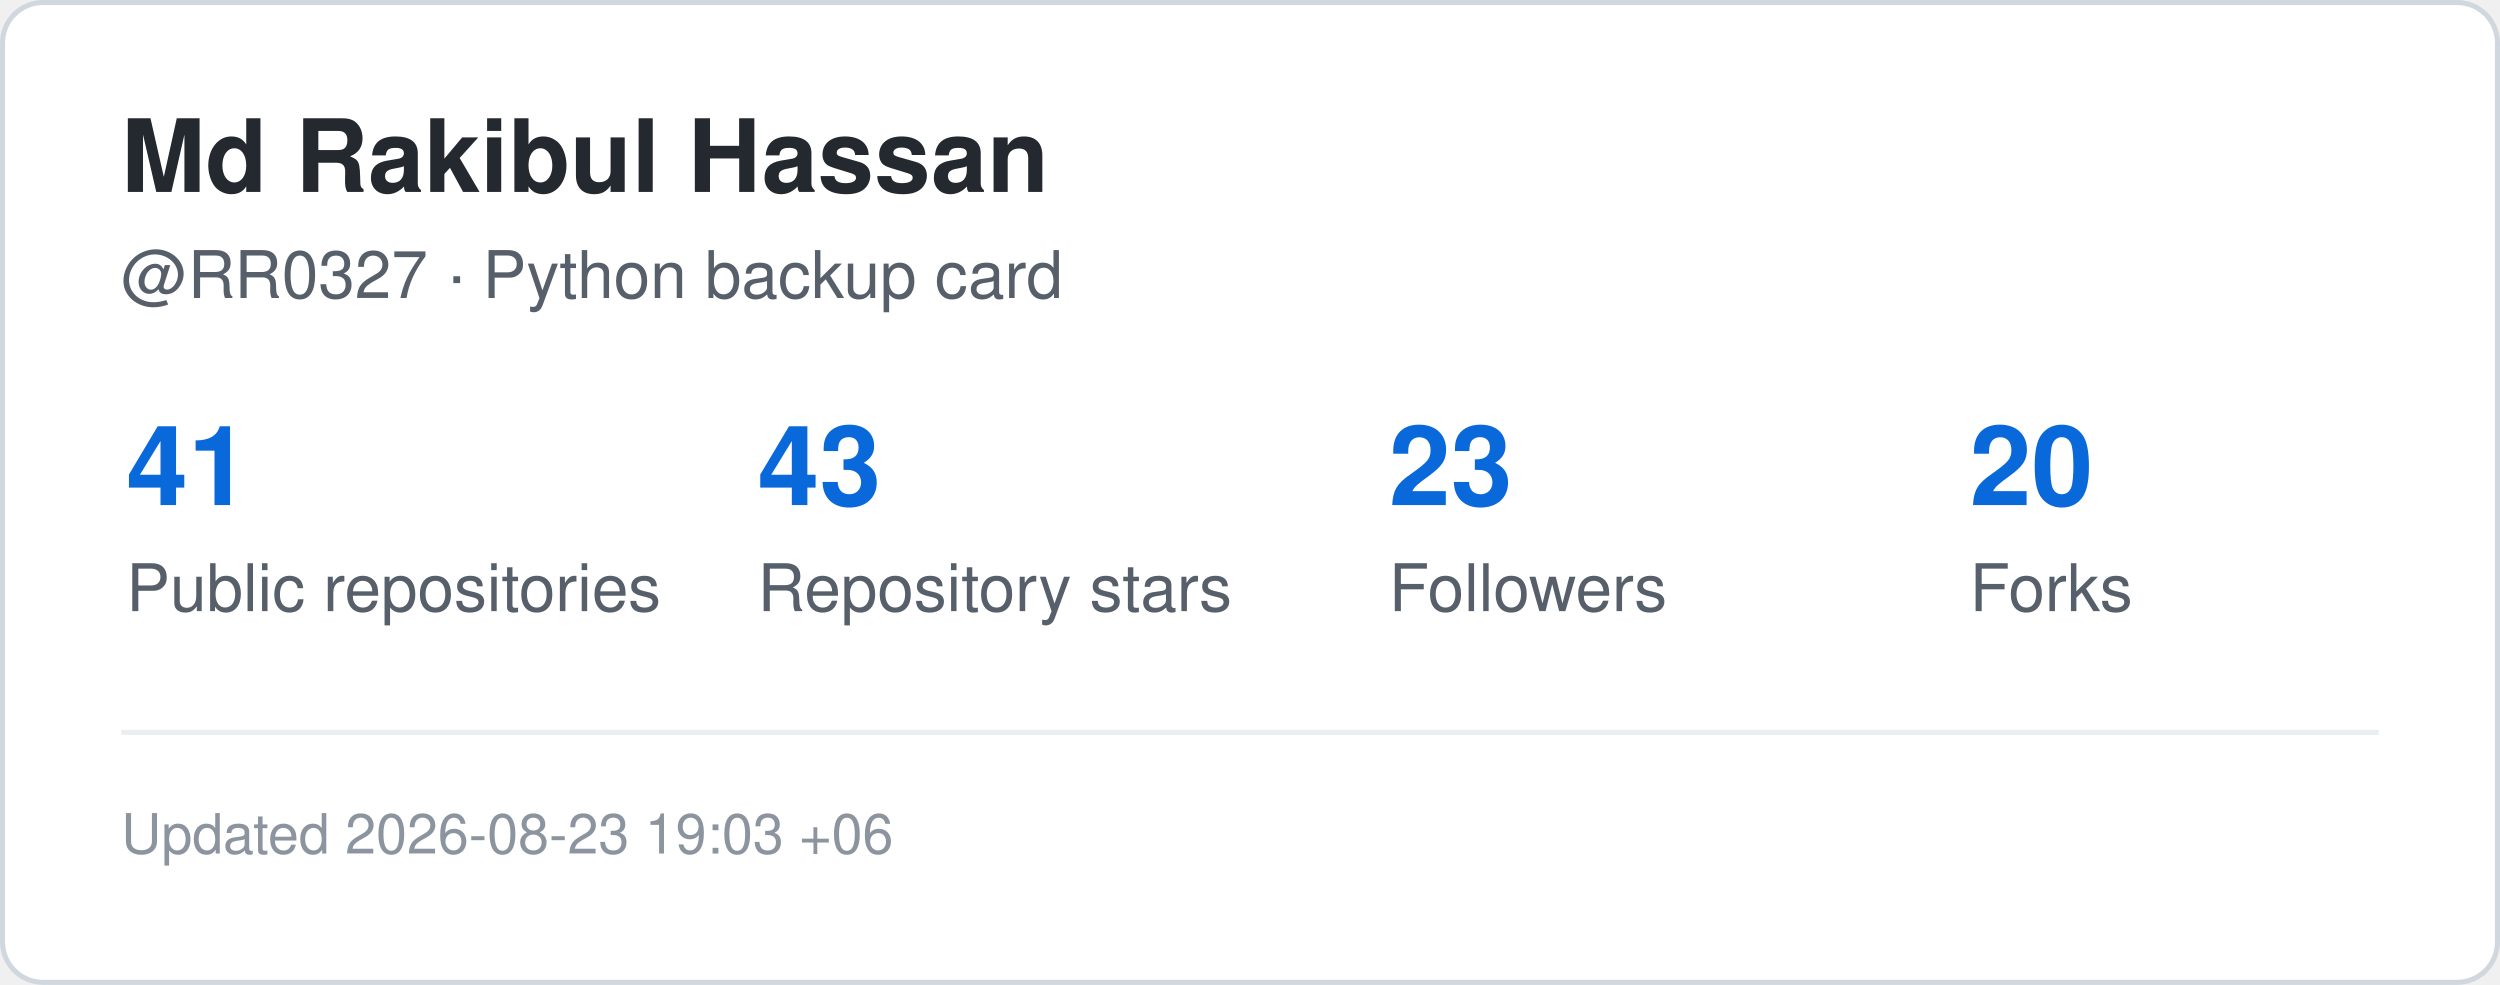
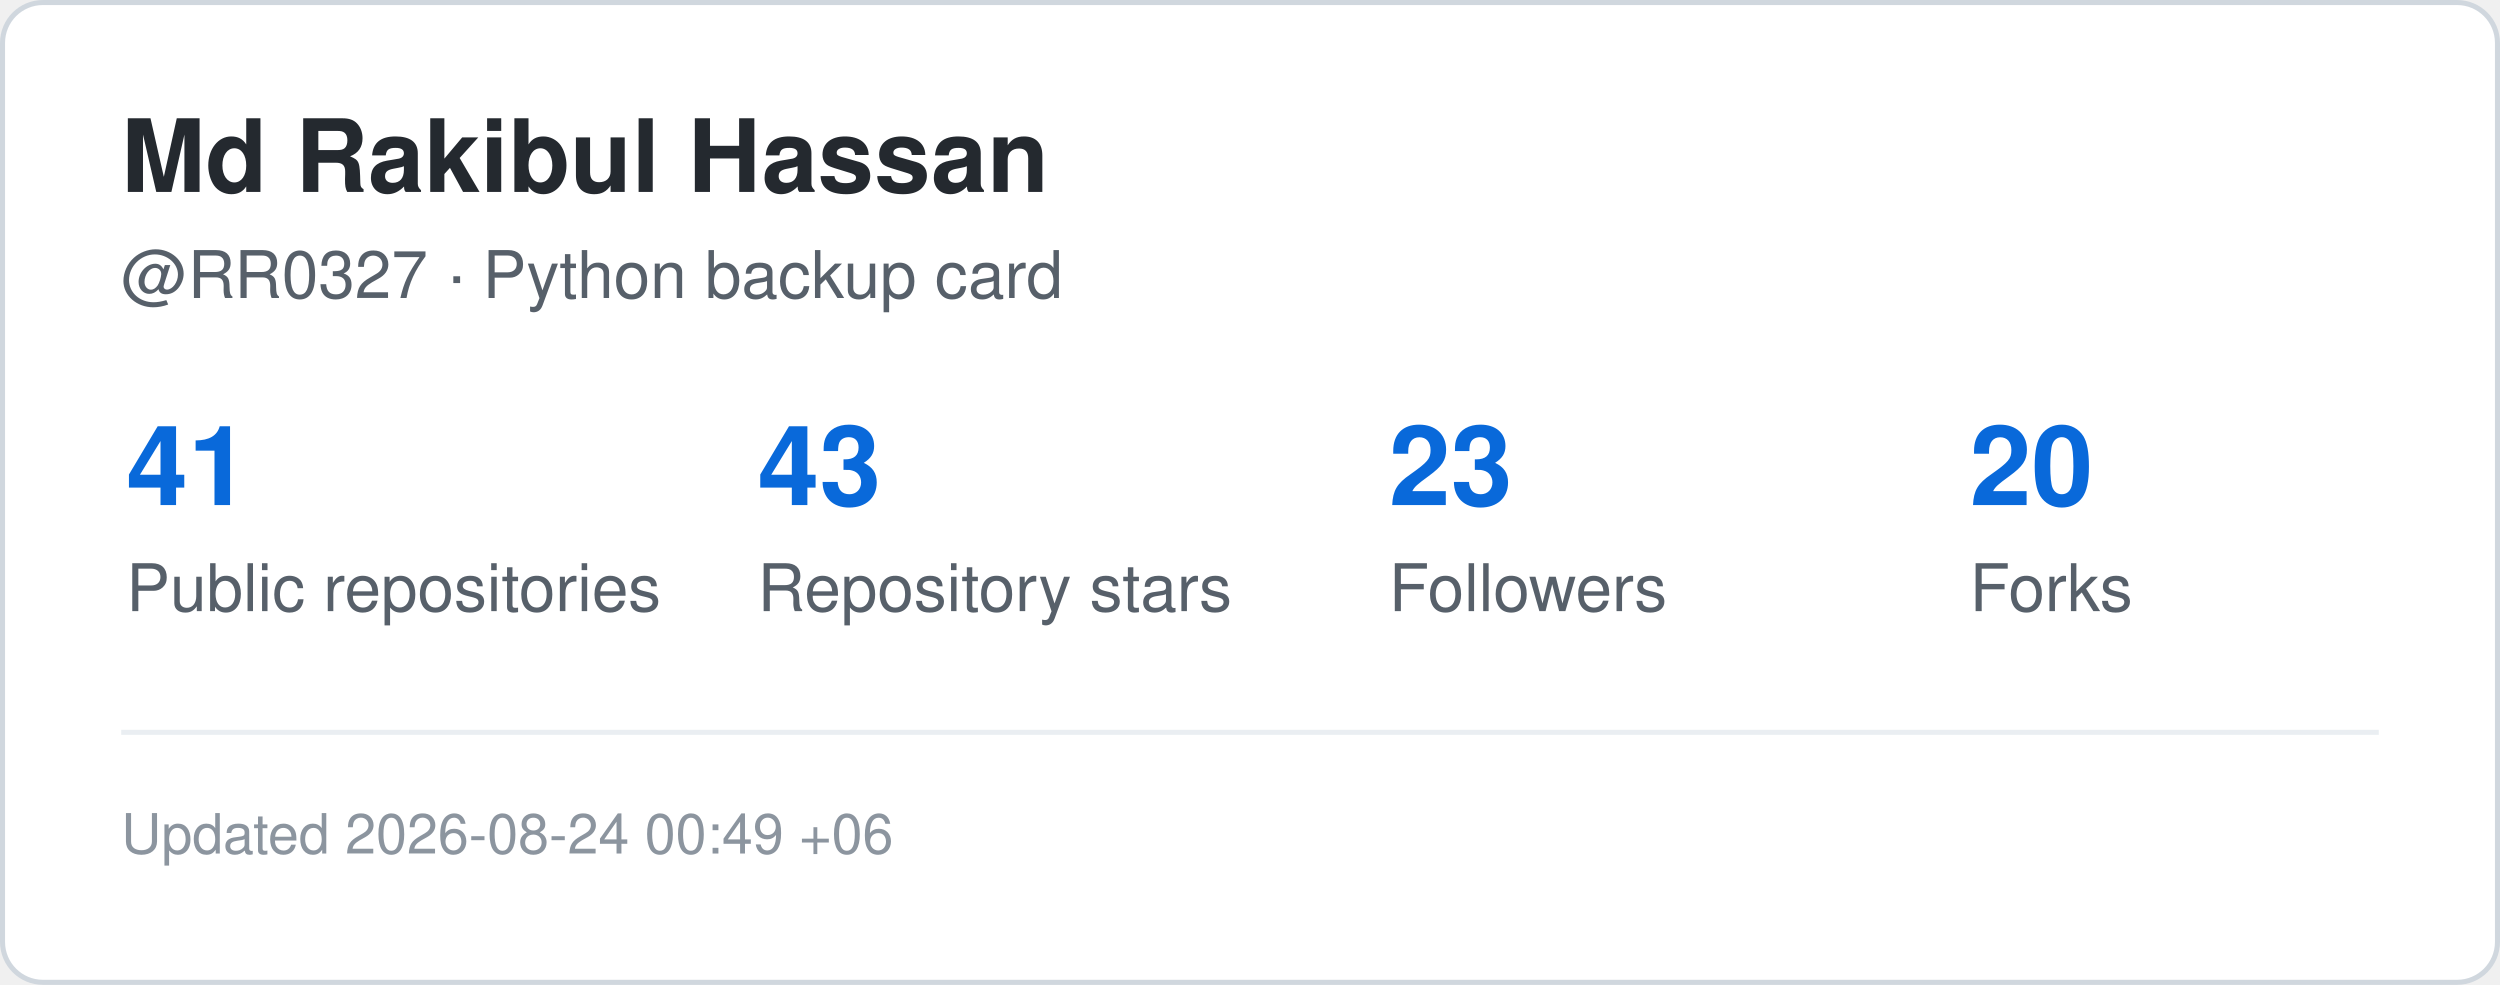
<svg xmlns="http://www.w3.org/2000/svg" width="495" height="195" viewBox="0 0 495 195" role="img" aria-label="GitHub statistics for RR0327">
  <rect x="0.5" y="0.5" width="494" height="194" rx="8" fill="#ffffff" stroke="#d0d7de" />
  <style>
    .title {
      font: 700 20px -apple-system,BlinkMacSystemFont,"Segoe UI",Helvetica,Arial,sans-serif;
      fill: #24292f;
    }
    .label {
      font: 500 13px -apple-system,BlinkMacSystemFont,"Segoe UI",Helvetica,Arial,sans-serif;
      fill: #57606a;
    }
    .value {
      font: 700 22px -apple-system,BlinkMacSystemFont,"Segoe UI",Helvetica,Arial,sans-serif;
      fill: #0969da;
    }
    .small {
      font: 400 11px -apple-system,BlinkMacSystemFont,"Segoe UI",Helvetica,Arial,sans-serif;
      fill: #8c959f;
    }
  </style>
  <text x="24" y="38" class="title">Md Rakibul Hassan</text>
  <text x="24" y="59" class="label">@RR0327 · Python backup card</text>
  <text x="25" y="100" class="value">41</text>
  <text x="25" y="121" class="label">Public repositories</text>
  <text x="150" y="100" class="value">43</text>
  <text x="150" y="121" class="label">Repository stars</text>
  <text x="275" y="100" class="value">23</text>
  <text x="275" y="121" class="label">Followers</text>
  <text x="390" y="100" class="value">20</text>
  <text x="390" y="121" class="label">Forks</text>
  <line x1="24" y1="145" x2="471" y2="145" stroke="#eaeef2" />
  <text x="24" y="169" class="small">
-     Updated 2026-08-23 19:03 +06
+     Updated 2026-08-24 00:49 +06
  </text>
</svg>
